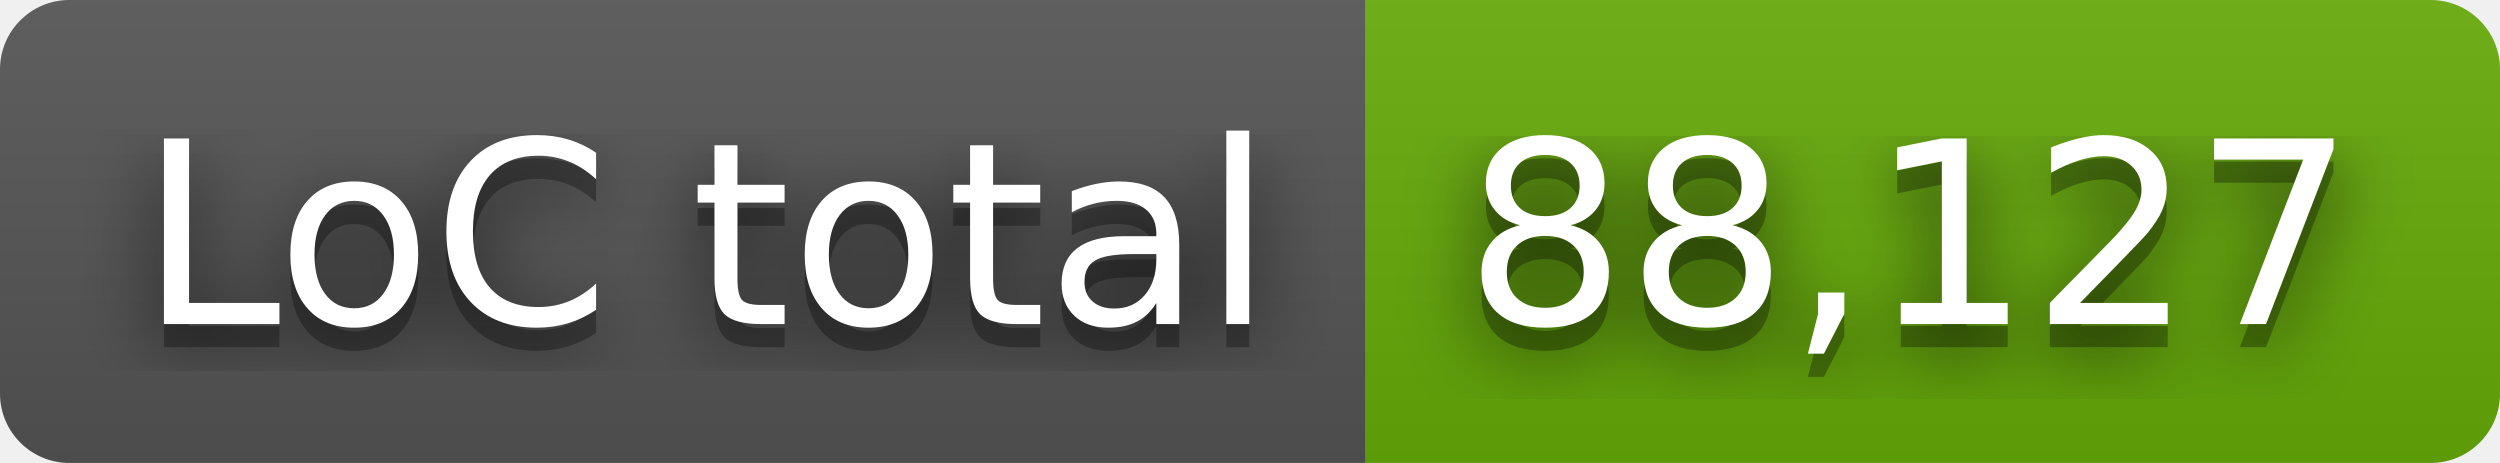
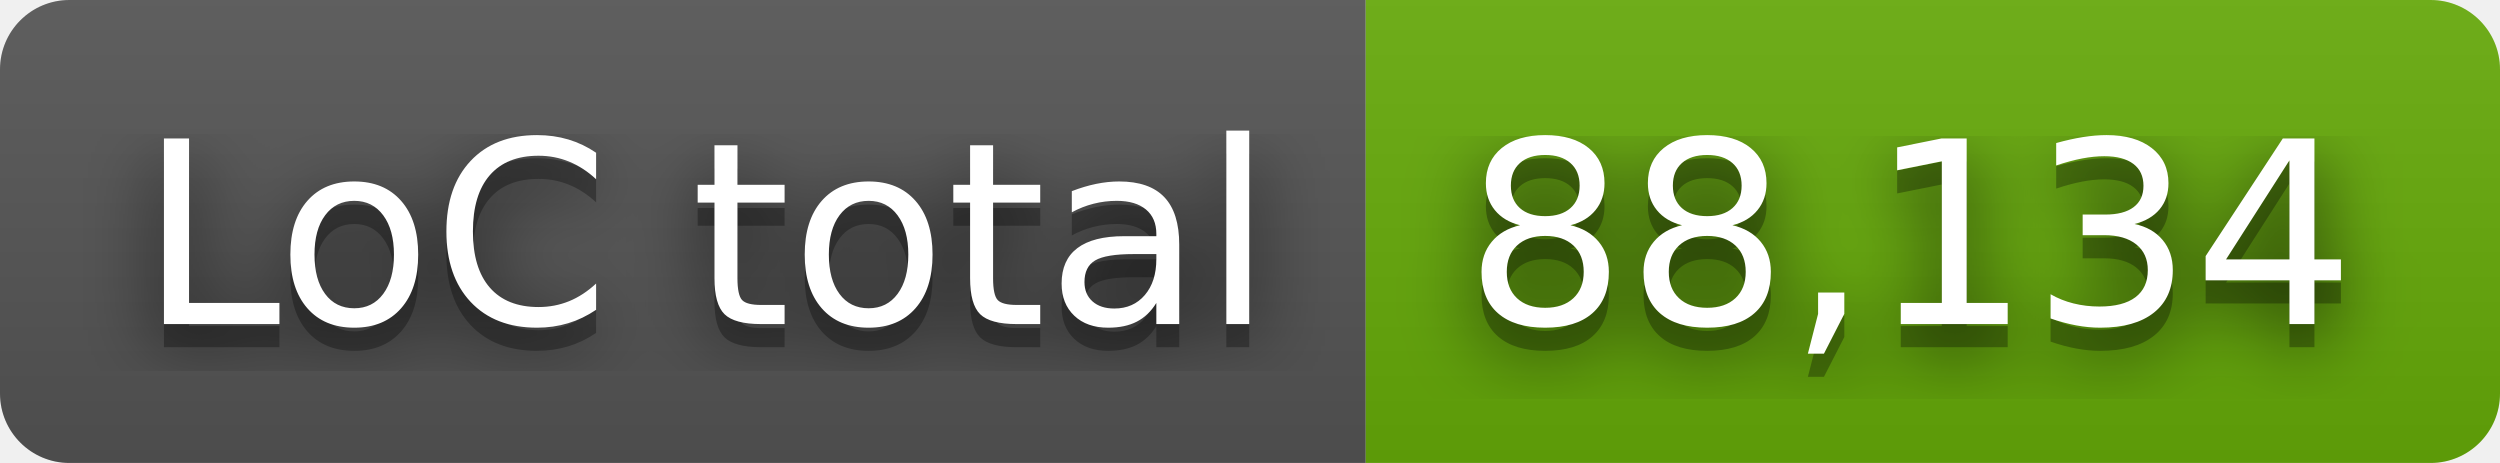
- <svg xmlns="http://www.w3.org/2000/svg" width="108" height="20" role="img" aria-label="LoC total: 88,127">
+ <svg xmlns="http://www.w3.org/2000/svg" width="108" height="20" role="img" aria-label="LoC total: 88,134">
  <filter id="blur">
    <feGaussianBlur stdDeviation="16" />
  </filter>
  <linearGradient id="s" x2="0" y2="100%">
    <stop offset="0" stop-color="#bbb" stop-opacity=".1" />
    <stop offset="1" stop-opacity=".1" />
  </linearGradient>
  <clipPath id="r">
    <rect width="108" height="20" rx="3" />
  </clipPath>
  <g clip-path="url(#r)">
    <rect width="59" height="20" fill="#555" />
    <rect x="59" width="49" height="20" fill="#67ac09" />
    <rect width="108" height="20" fill="url(#s)" />
  </g>
  <g fill="#fff" text-anchor="middle" font-family="Verdana,Geneva,DejaVu Sans,sans-serif" text-rendering="geometricPrecision" font-size="110">
    <g transform="scale(.1)">
      <g aria-hidden="true" fill="#010101">
        <text x="305" y="150" fill-opacity=".8" filter="url(#blur)" textLength="490">LoC total</text>
        <text x="305" y="150" fill-opacity=".3" textLength="490">LoC total</text>
      </g>
      <text x="305" y="140" textLength="490">LoC total</text>
    </g>
    <g transform="scale(.1)">
      <g aria-hidden="true" fill="#010101">
-         <text x="825" y="150" fill-opacity=".8" filter="url(#blur)" textLength="390">88,127</text>
-         <text x="825" y="150" fill-opacity=".3" textLength="390">88,127</text>
+         <text x="825" y="150" fill-opacity=".8" filter="url(#blur)" textLength="390">88,134</text>
+         <text x="825" y="150" fill-opacity=".3" textLength="390">88,134</text>
      </g>
-       <text x="825" y="140" textLength="390">88,127</text>
+       <text x="825" y="140" textLength="390">88,134</text>
    </g>
  </g>
</svg>
